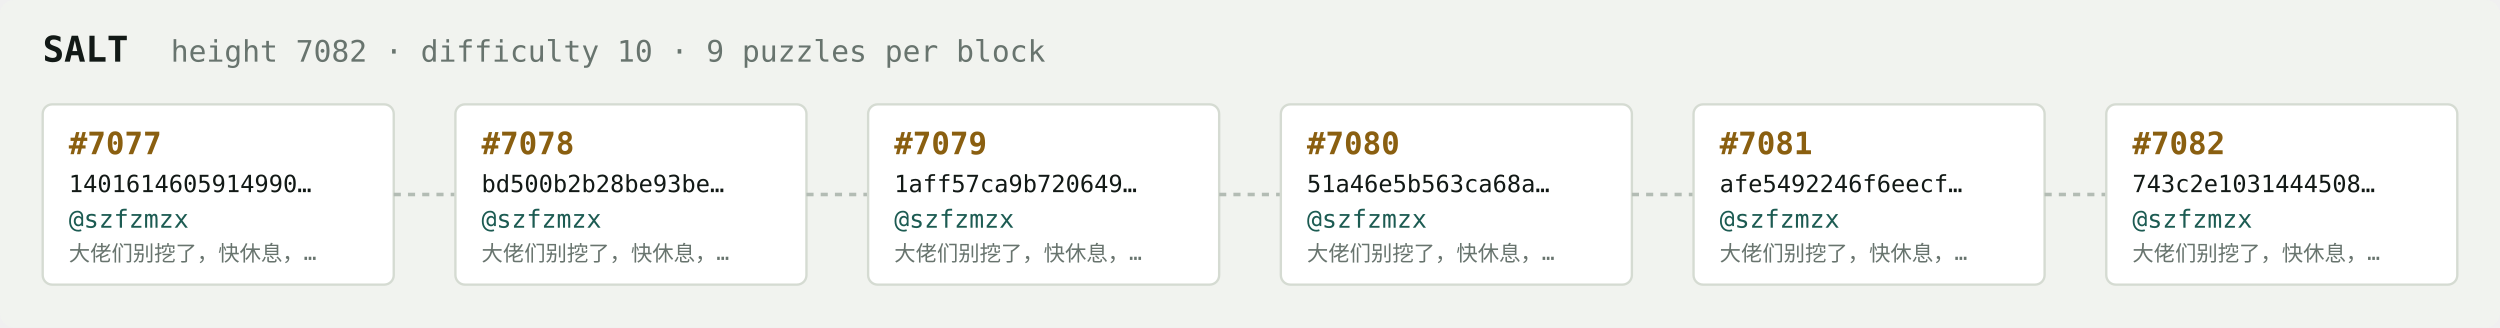
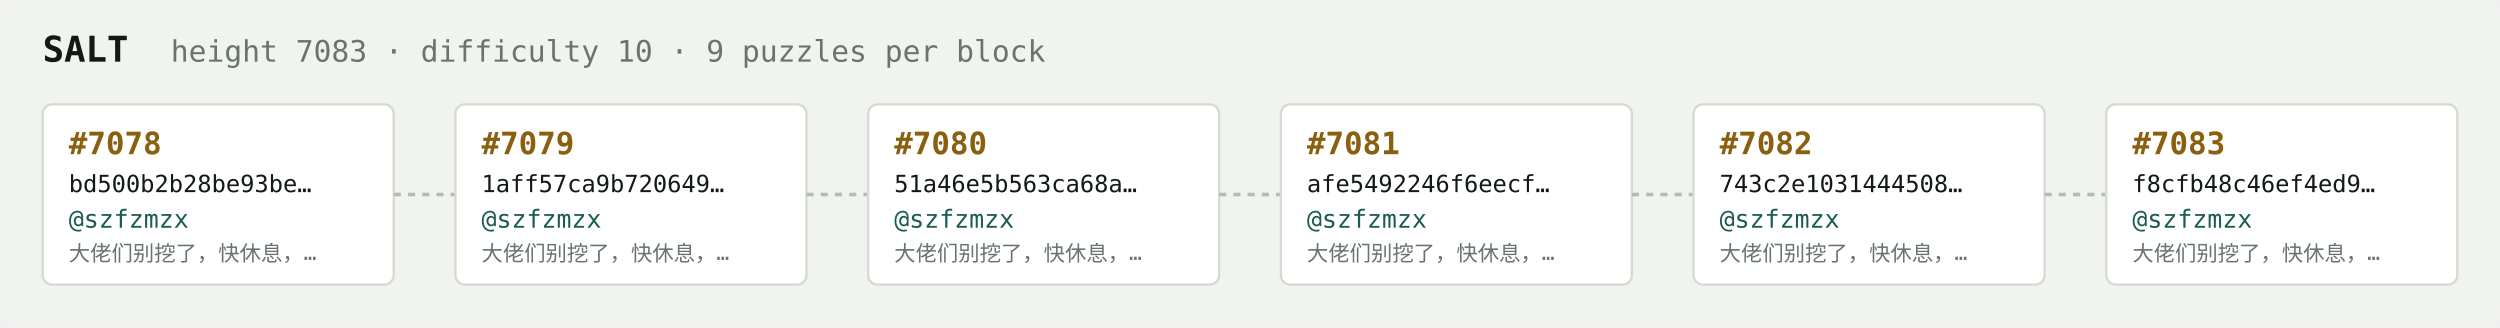
<svg xmlns="http://www.w3.org/2000/svg" width="1054" height="138" viewBox="0 0 1054 138" font-family="ui-monospace,SFMono-Regular,Menlo,monospace">
  <rect fill="#f1f3ef" width="1054" height="138" rx="6" />
  <text x="18" y="26" fill="#121916" font-size="15" font-weight="700">SALT</text>
-   <text x="72" y="26" fill="#68746e" font-size="12.5">height 7082 · difficulty 10 · 9 puzzles per block</text>
+   <text x="72" y="26" fill="#68746e" font-size="12.5">height 7083 · difficulty 10 · 9 puzzles per block</text>
  <rect x="18" y="44" width="148" height="76" rx="4" fill="#ffffff" stroke="#d5dbd2" stroke-width="1" />
-   <text x="29" y="65" fill="#8a5f10" font-size="13" font-weight="700">#7077</text>
-   <text x="29" y="81" fill="#121916" font-size="10">1401614605914990…</text>
+   <text x="29" y="65" fill="#8a5f10" font-size="13" font-weight="700">#7078</text>
+   <text x="29" y="81" fill="#121916" font-size="10">bd500b2b28be93be…</text>
  <text x="29" y="96" fill="#1c5b52" font-size="10.5">@szfzmzx</text>
  <text x="29" y="110" fill="#68746e" font-size="9">大佬们别挖了，快休息，…</text>
  <line x1="166" y1="82.0" x2="192" y2="82.0" stroke="#b3bcb4" stroke-width="1.5" stroke-dasharray="3 3" />
  <rect x="192" y="44" width="148" height="76" rx="4" fill="#ffffff" stroke="#d5dbd2" stroke-width="1" />
-   <text x="203" y="65" fill="#8a5f10" font-size="13" font-weight="700">#7078</text>
-   <text x="203" y="81" fill="#121916" font-size="10">bd500b2b28be93be…</text>
+   <text x="203" y="65" fill="#8a5f10" font-size="13" font-weight="700">#7079</text>
+   <text x="203" y="81" fill="#121916" font-size="10">1aff57ca9b720649…</text>
  <text x="203" y="96" fill="#1c5b52" font-size="10.5">@szfzmzx</text>
  <text x="203" y="110" fill="#68746e" font-size="9">大佬们别挖了，快休息，…</text>
  <line x1="340" y1="82.0" x2="366" y2="82.0" stroke="#b3bcb4" stroke-width="1.5" stroke-dasharray="3 3" />
  <rect x="366" y="44" width="148" height="76" rx="4" fill="#ffffff" stroke="#d5dbd2" stroke-width="1" />
-   <text x="377" y="65" fill="#8a5f10" font-size="13" font-weight="700">#7079</text>
-   <text x="377" y="81" fill="#121916" font-size="10">1aff57ca9b720649…</text>
+   <text x="377" y="65" fill="#8a5f10" font-size="13" font-weight="700">#7080</text>
+   <text x="377" y="81" fill="#121916" font-size="10">51a46e5b563ca68a…</text>
  <text x="377" y="96" fill="#1c5b52" font-size="10.5">@szfzmzx</text>
  <text x="377" y="110" fill="#68746e" font-size="9">大佬们别挖了，快休息，…</text>
  <line x1="514" y1="82.0" x2="540" y2="82.0" stroke="#b3bcb4" stroke-width="1.5" stroke-dasharray="3 3" />
  <rect x="540" y="44" width="148" height="76" rx="4" fill="#ffffff" stroke="#d5dbd2" stroke-width="1" />
-   <text x="551" y="65" fill="#8a5f10" font-size="13" font-weight="700">#7080</text>
-   <text x="551" y="81" fill="#121916" font-size="10">51a46e5b563ca68a…</text>
+   <text x="551" y="65" fill="#8a5f10" font-size="13" font-weight="700">#7081</text>
+   <text x="551" y="81" fill="#121916" font-size="10">afe5492246f6eecf…</text>
  <text x="551" y="96" fill="#1c5b52" font-size="10.5">@szfzmzx</text>
  <text x="551" y="110" fill="#68746e" font-size="9">大佬们别挖了，快休息，…</text>
  <line x1="688" y1="82.0" x2="714" y2="82.0" stroke="#b3bcb4" stroke-width="1.5" stroke-dasharray="3 3" />
  <rect x="714" y="44" width="148" height="76" rx="4" fill="#ffffff" stroke="#d5dbd2" stroke-width="1" />
-   <text x="725" y="65" fill="#8a5f10" font-size="13" font-weight="700">#7081</text>
-   <text x="725" y="81" fill="#121916" font-size="10">afe5492246f6eecf…</text>
+   <text x="725" y="65" fill="#8a5f10" font-size="13" font-weight="700">#7082</text>
+   <text x="725" y="81" fill="#121916" font-size="10">743c2e1031444508…</text>
  <text x="725" y="96" fill="#1c5b52" font-size="10.5">@szfzmzx</text>
  <text x="725" y="110" fill="#68746e" font-size="9">大佬们别挖了，快休息，…</text>
  <line x1="862" y1="82.0" x2="888" y2="82.0" stroke="#b3bcb4" stroke-width="1.5" stroke-dasharray="3 3" />
  <rect x="888" y="44" width="148" height="76" rx="4" fill="#ffffff" stroke="#d5dbd2" stroke-width="1" />
-   <text x="899" y="65" fill="#8a5f10" font-size="13" font-weight="700">#7082</text>
-   <text x="899" y="81" fill="#121916" font-size="10">743c2e1031444508…</text>
+   <text x="899" y="65" fill="#8a5f10" font-size="13" font-weight="700">#7083</text>
+   <text x="899" y="81" fill="#121916" font-size="10">f8cfb48c46ef4ed9…</text>
  <text x="899" y="96" fill="#1c5b52" font-size="10.5">@szfzmzx</text>
  <text x="899" y="110" fill="#68746e" font-size="9">大佬们别挖了，快休息，…</text>
</svg>
